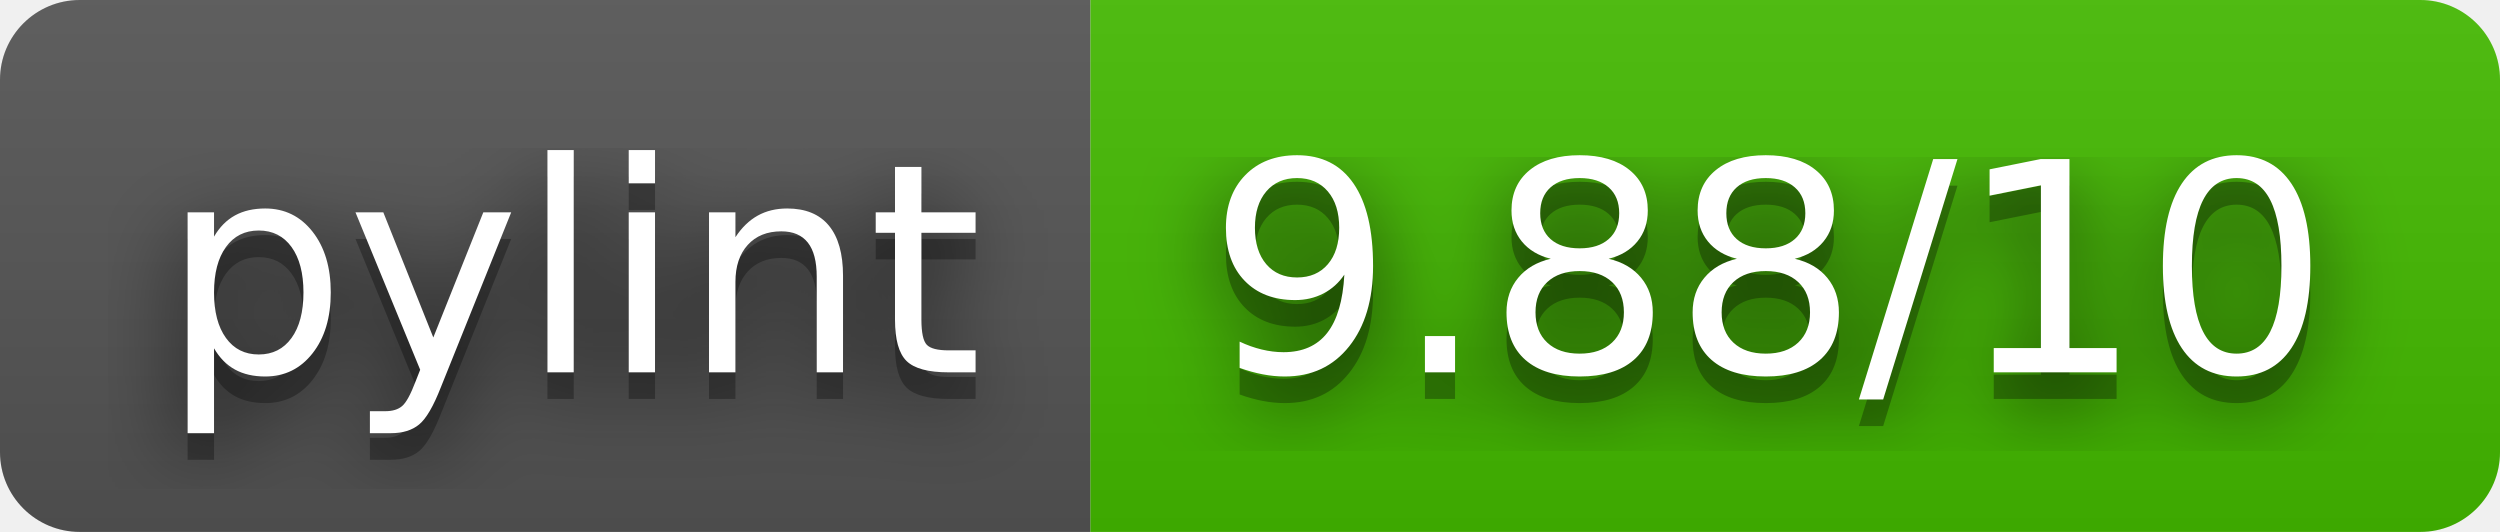
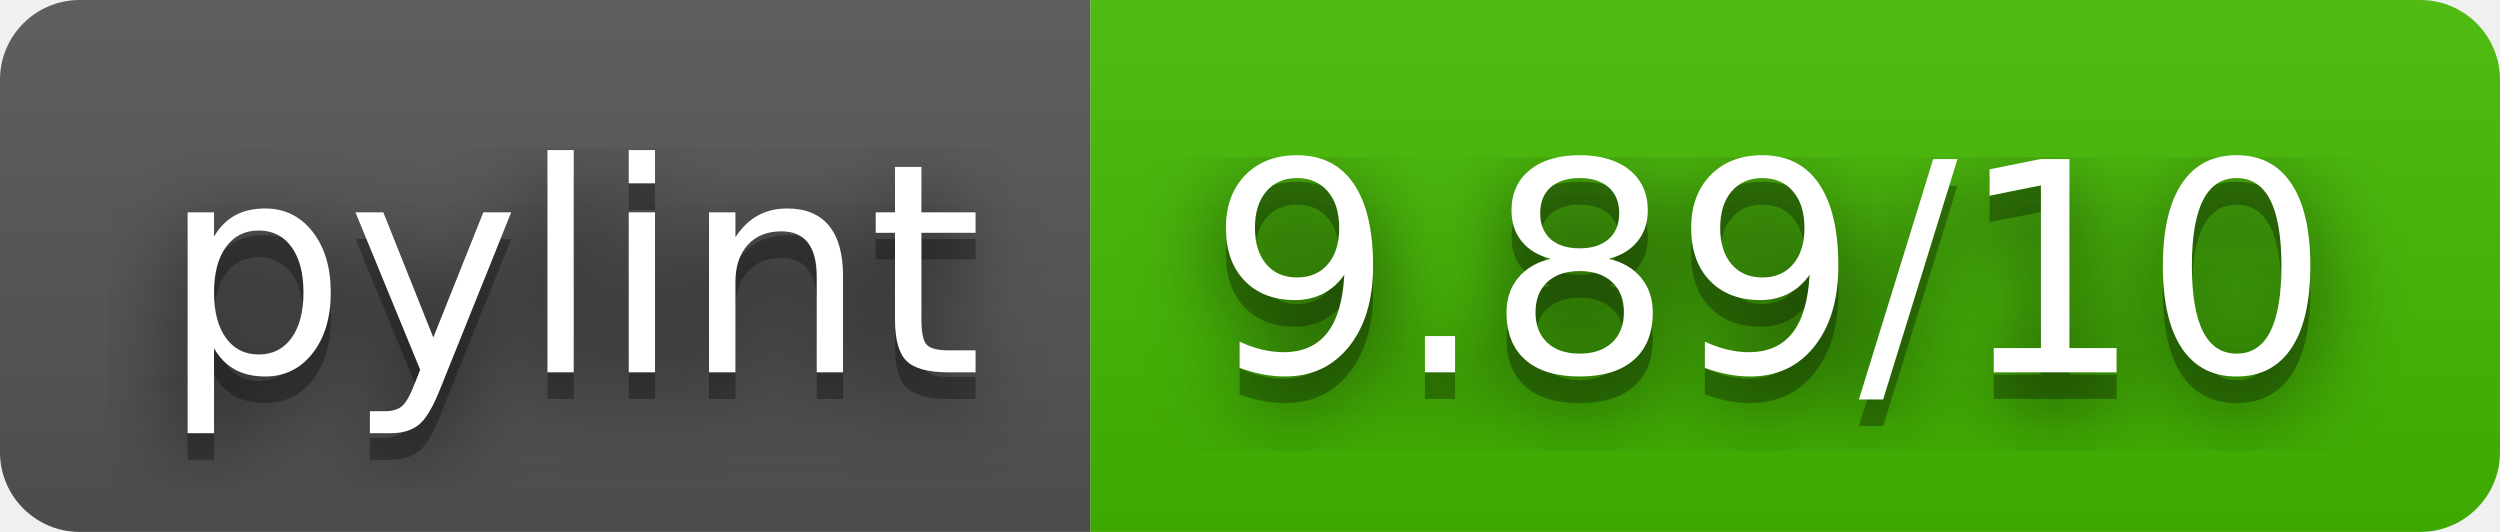
- <svg xmlns="http://www.w3.org/2000/svg" width="94" height="20" role="img" aria-label="pylint: 9.88/10">
+ <svg xmlns="http://www.w3.org/2000/svg" width="94" height="20" role="img" aria-label="pylint: 9.89/10">
  <filter id="blur">
    <feGaussianBlur stdDeviation="16" />
  </filter>
  <linearGradient id="s" x2="0" y2="100%">
    <stop offset="0" stop-color="#bbb" stop-opacity=".1" />
    <stop offset="1" stop-opacity=".1" />
  </linearGradient>
  <clipPath id="r">
    <rect width="94" height="20" rx="3" />
  </clipPath>
  <g clip-path="url(#r)">
    <rect width="41" height="20" fill="#555" />
    <rect x="41" width="53" height="20" fill="#4b0" />
    <rect width="94" height="20" fill="url(#s)" />
  </g>
  <g fill="#fff" text-anchor="middle" font-family="Verdana,Geneva,DejaVu Sans,sans-serif" text-rendering="geometricPrecision" font-size="110">
    <g transform="scale(.1)">
      <g aria-hidden="true" fill="#010101">
        <text x="215" y="150" fill-opacity=".8" filter="url(#blur)" textLength="310">pylint</text>
        <text x="215" y="150" fill-opacity=".3" textLength="310">pylint</text>
      </g>
      <text x="215" y="140" textLength="310">pylint</text>
    </g>
    <g transform="scale(.1)">
      <g aria-hidden="true" fill="#010101">
-         <text x="665" y="150" fill-opacity=".8" filter="url(#blur)" textLength="430">9.88/10</text>
-         <text x="665" y="150" fill-opacity=".3" textLength="430">9.88/10</text>
+         <text x="665" y="150" fill-opacity=".8" filter="url(#blur)" textLength="430">9.89/10</text>
+         <text x="665" y="150" fill-opacity=".3" textLength="430">9.89/10</text>
      </g>
-       <text x="665" y="140" textLength="430">9.88/10</text>
+       <text x="665" y="140" textLength="430">9.89/10</text>
    </g>
  </g>
</svg>
